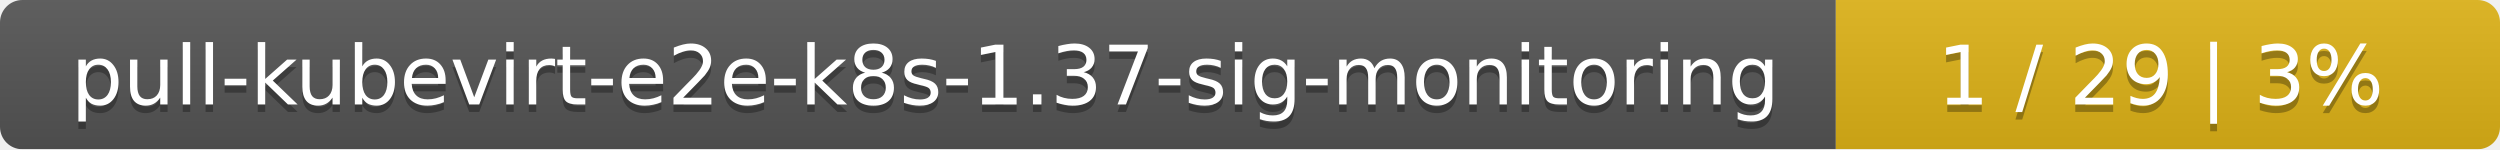
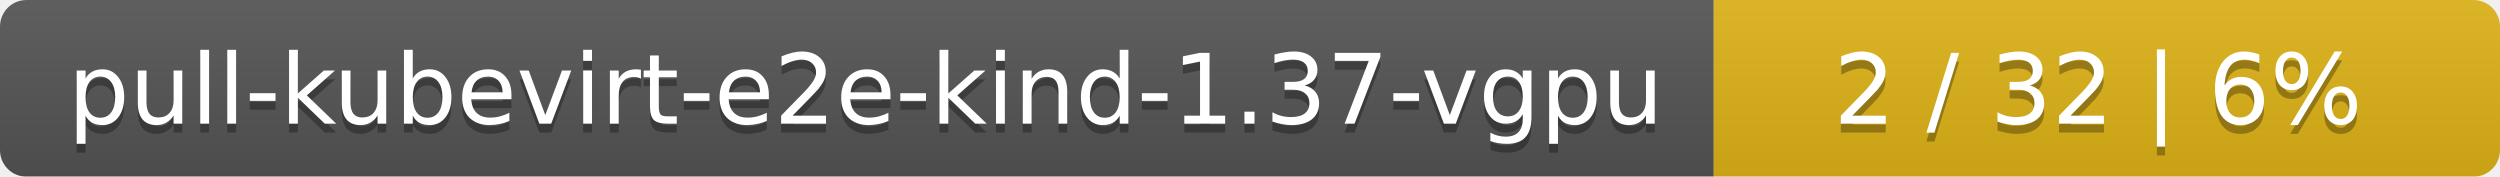
- <svg xmlns="http://www.w3.org/2000/svg" width="335" height="20">
+ <svg xmlns="http://www.w3.org/2000/svg" width="283" height="20">
  <linearGradient id="smooth" x2="0" y2="100%">
    <stop offset="0" stop-color="#bbb" stop-opacity=".1" />
    <stop offset="1" stop-opacity=".1" />
  </linearGradient>
  <mask id="round">
-     <rect width="335" height="20" rx="3" fill="#fff" />
+     <rect width="283" height="20" rx="3" fill="#fff" />
  </mask>
  <g mask="url(#round)">
-     <rect width="246" height="20" fill="#555" />
-     <rect x="246" width="89" height="20" fill="#dfb317" />
-     <rect width="335" height="20" fill="url(#smooth)" />
+     <rect width="194" height="20" fill="#555" />
+     <rect x="194" width="89" height="20" fill="#dfb317" />
+     <rect width="283" height="20" fill="url(#smooth)" />
  </g>
  <g fill="#fff" text-anchor="middle" font-family="DejaVu Sans,Verdana,Geneva,sans-serif" font-size="11">
-     <text x="124" y="15" fill="#010101" fill-opacity=".3">pull-kubevirt-e2e-k8s-1.37-sig-monitoring</text>
-     <text x="124" y="14">pull-kubevirt-e2e-k8s-1.37-sig-monitoring</text>
-     <text x="289.5" y="15" fill="#010101" fill-opacity=".3">1 / 29    |    3%</text>
-     <text x="289.5" y="14">1 / 29    |    3%</text>
+     <text x="98" y="15" fill="#010101" fill-opacity=".3">pull-kubevirt-e2e-kind-1.37-vgpu</text>
+     <text x="98" y="14">pull-kubevirt-e2e-kind-1.37-vgpu</text>
+     <text x="237.5" y="15" fill="#010101" fill-opacity=".3">2 / 32    |    6%</text>
+     <text x="237.5" y="14">2 / 32    |    6%</text>
  </g>
</svg>
